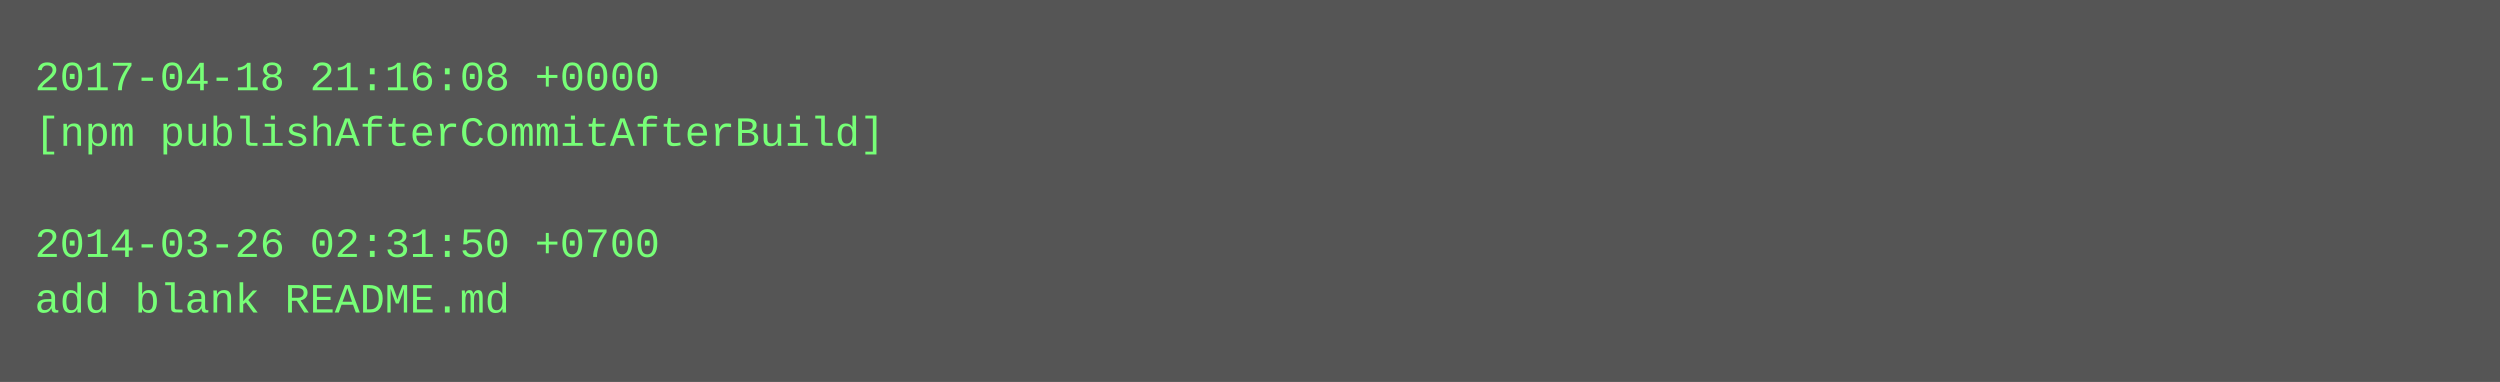
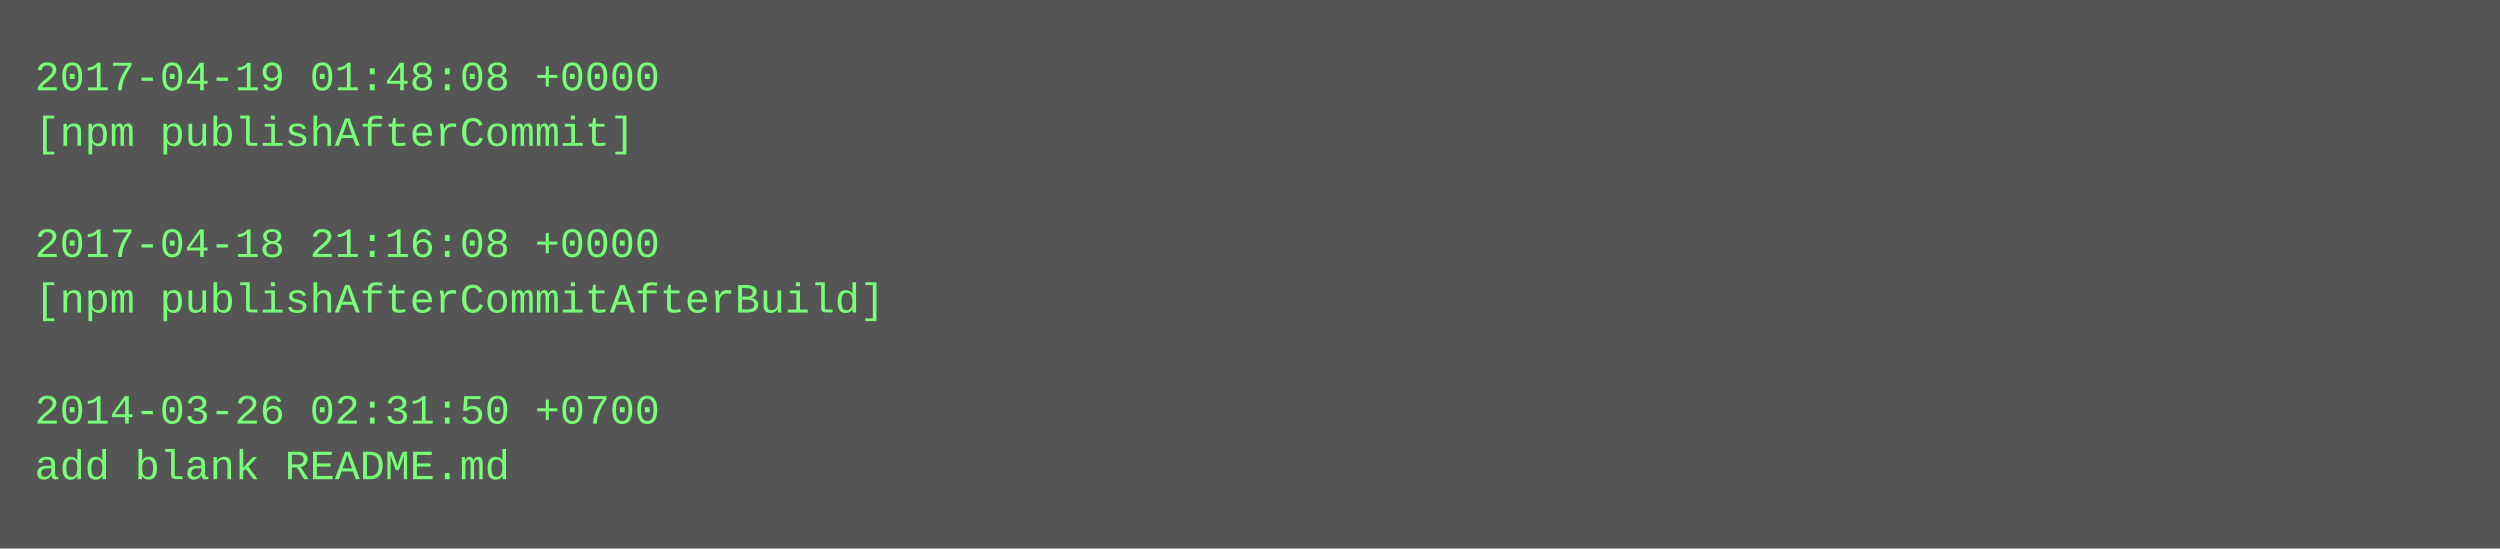
- <svg xmlns="http://www.w3.org/2000/svg" height="110" width="720">
-   <rect height="110" fill="#555" width="720" />
+ <svg xmlns="http://www.w3.org/2000/svg" height="158" width="720">
+   <rect height="158" fill="#555" width="720" />
  <text fill="#7f7" font-family="Courier New" font-size="12" xml:space="preserve">
-     <tspan x="10" y="26">2017-04-18 21:16:08 +0000</tspan>
-     <tspan x="10" y="42">[npm publishAfterCommitAfterBuild]</tspan>
+     <tspan x="10" y="26">2017-04-19 01:48:08 +0000</tspan>
+     <tspan x="10" y="42">[npm publishAfterCommit]</tspan>
    <tspan x="10" y="58" />
-     <tspan x="10" y="74">2014-03-26 02:31:50 +0700</tspan>
-     <tspan x="10" y="90">add blank README.md</tspan>
+     <tspan x="10" y="74">2017-04-18 21:16:08 +0000</tspan>
+     <tspan x="10" y="90">[npm publishAfterCommitAfterBuild]</tspan>
+     <tspan x="10" y="106" />
+     <tspan x="10" y="122">2014-03-26 02:31:50 +0700</tspan>
+     <tspan x="10" y="138">add blank README.md</tspan>
  </text>
</svg>
